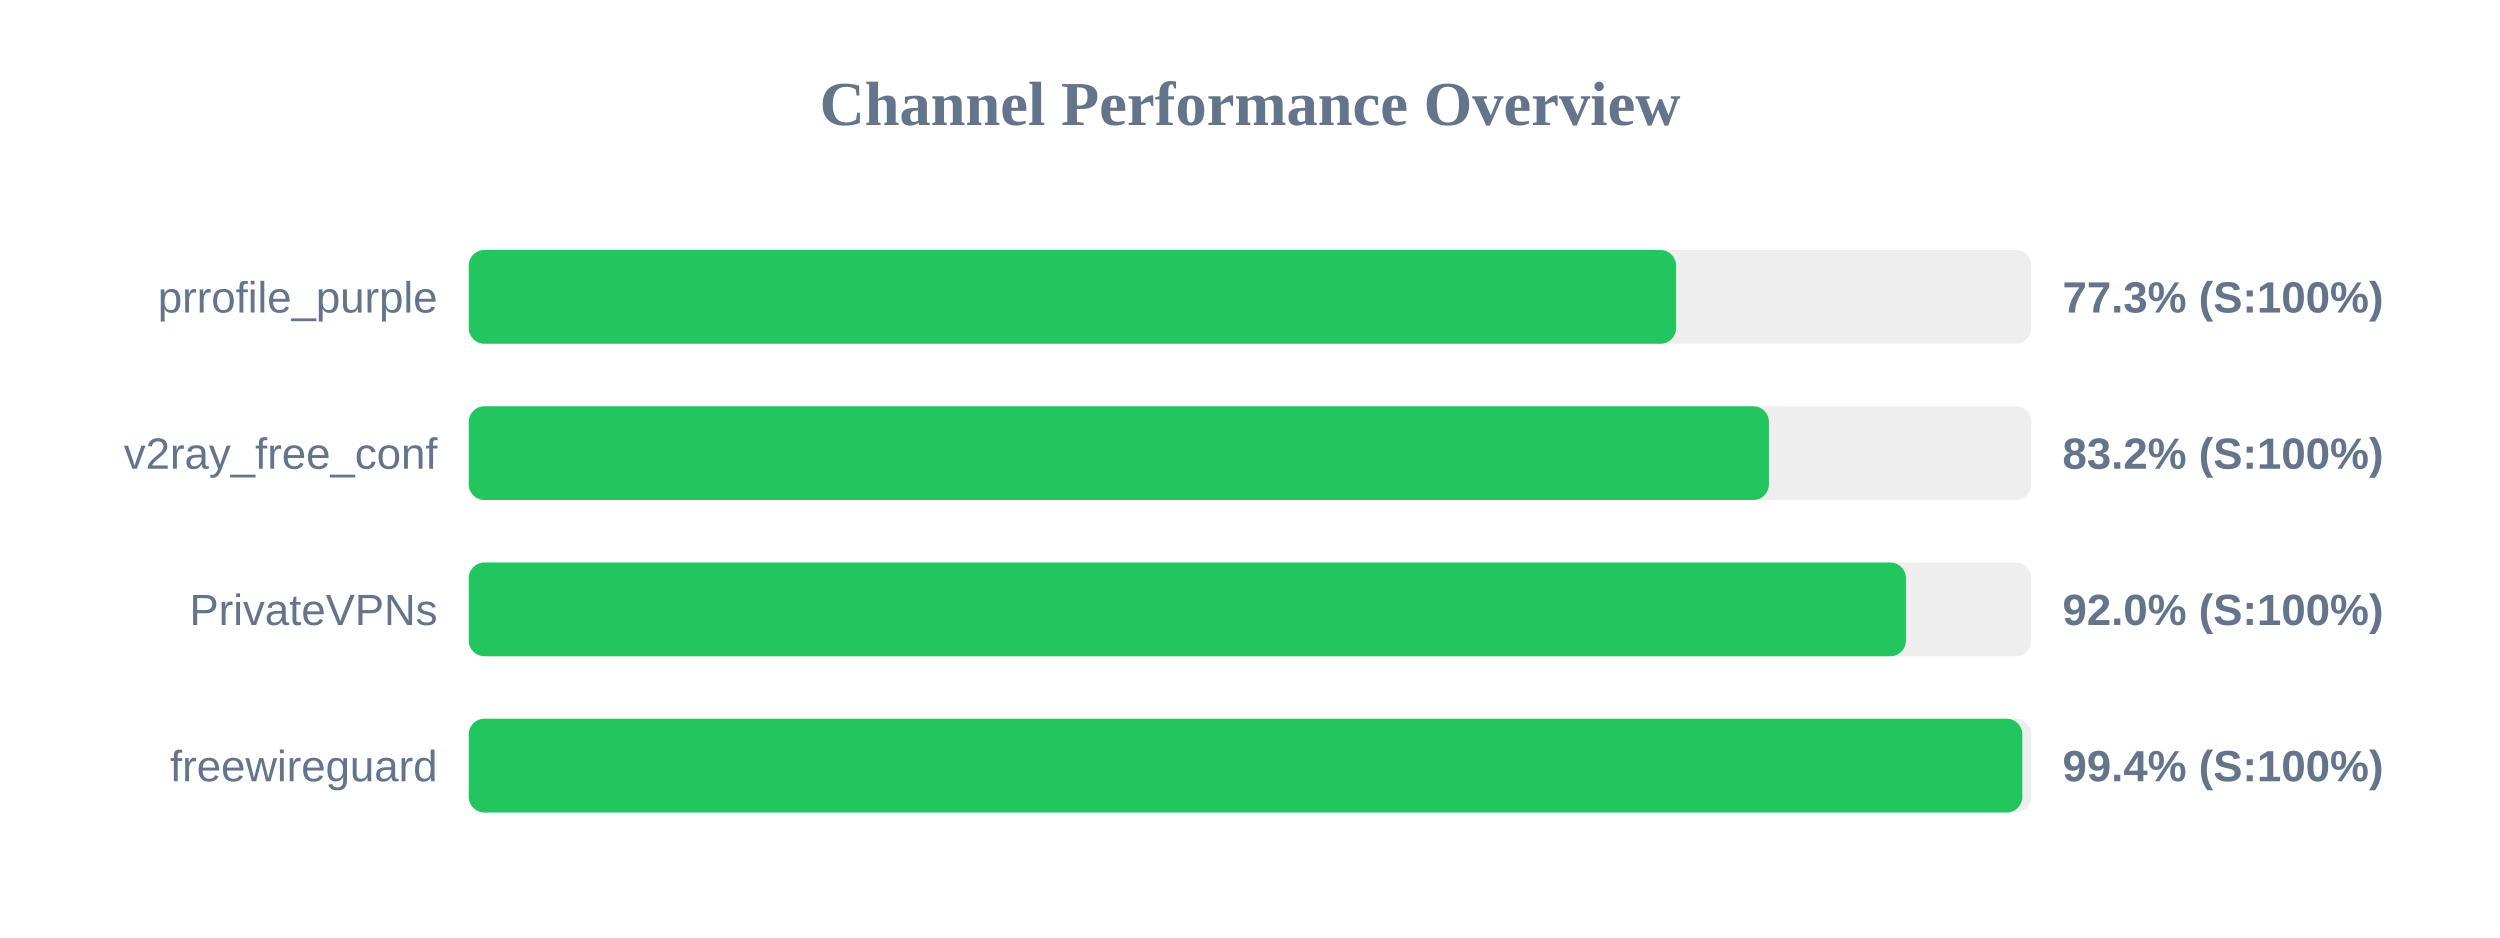
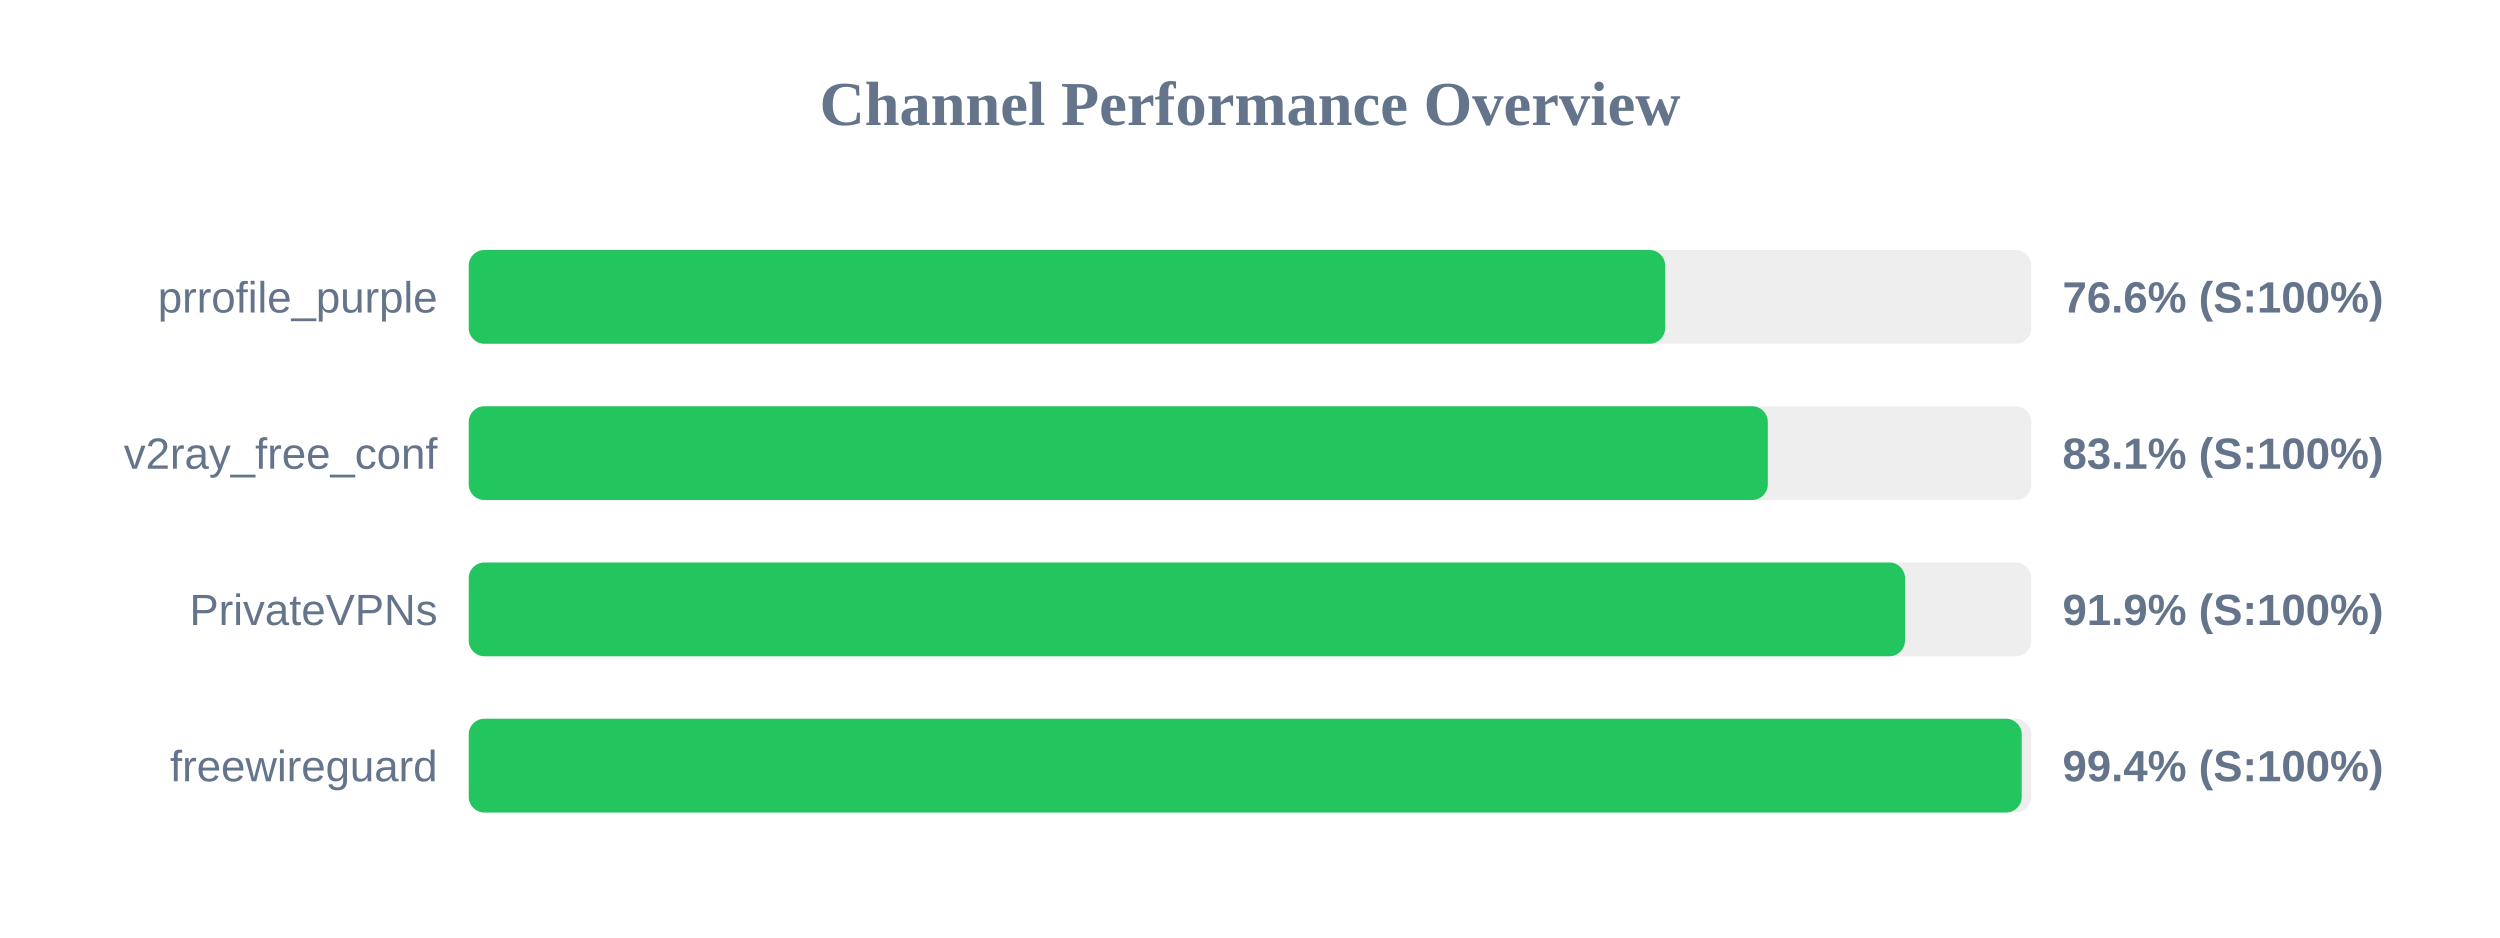
<svg xmlns="http://www.w3.org/2000/svg" width="800" height="300" version="1.1">
  <style>
        .row { font: 14px Arial; fill: #64748b; }
        .score { font: bold 14px Arial; fill: #64748b; }
    </style>
  <text x="400" y="40" text-anchor="middle" font-size="20px" font-weight="bold" fill="#64748b">Channel Performance Overview</text>
  <rect x="150" y="80" width="500" height="30" fill="#eee" rx="5" />
-   <rect x="150" y="80" width="386.35" height="30" fill="#22c55e" rx="5" />
+   <rect x="150" y="80" width="382.85" height="30" fill="#22c55e" rx="5" />
  <text x="140" y="100" text-anchor="end" class="row">prrofile_purple</text>
-   <text x="660" y="100" text-anchor="start" class="score">77.3% (S:100%)</text>
+   <text x="660" y="100" text-anchor="start" class="score">76.6% (S:100%)</text>
  <rect x="150" y="130" width="500" height="30" fill="#eee" rx="5" />
-   <rect x="150" y="130" width="416.05" height="30" fill="#22c55e" rx="5" />
+   <rect x="150" y="130" width="415.7" height="30" fill="#22c55e" rx="5" />
  <text x="140" y="150" text-anchor="end" class="row">v2ray_free_conf</text>
-   <text x="660" y="150" text-anchor="start" class="score">83.2% (S:100%)</text>
+   <text x="660" y="150" text-anchor="start" class="score">83.1% (S:100%)</text>
  <rect x="150" y="180" width="500" height="30" fill="#eee" rx="5" />
-   <rect x="150" y="180" width="459.9" height="30" fill="#22c55e" rx="5" />
+   <rect x="150" y="180" width="459.6" height="30" fill="#22c55e" rx="5" />
  <text x="140" y="200" text-anchor="end" class="row">PrivateVPNs</text>
-   <text x="660" y="200" text-anchor="start" class="score">92.0% (S:100%)</text>
+   <text x="660" y="200" text-anchor="start" class="score">91.9% (S:100%)</text>
  <rect x="150" y="230" width="500" height="30" fill="#eee" rx="5" />
-   <rect x="150" y="230" width="497.15" height="30" fill="#22c55e" rx="5" />
+   <rect x="150" y="230" width="496.95" height="30" fill="#22c55e" rx="5" />
  <text x="140" y="250" text-anchor="end" class="row">freewireguard</text>
  <text x="660" y="250" text-anchor="start" class="score">99.4% (S:100%)</text>
</svg>
